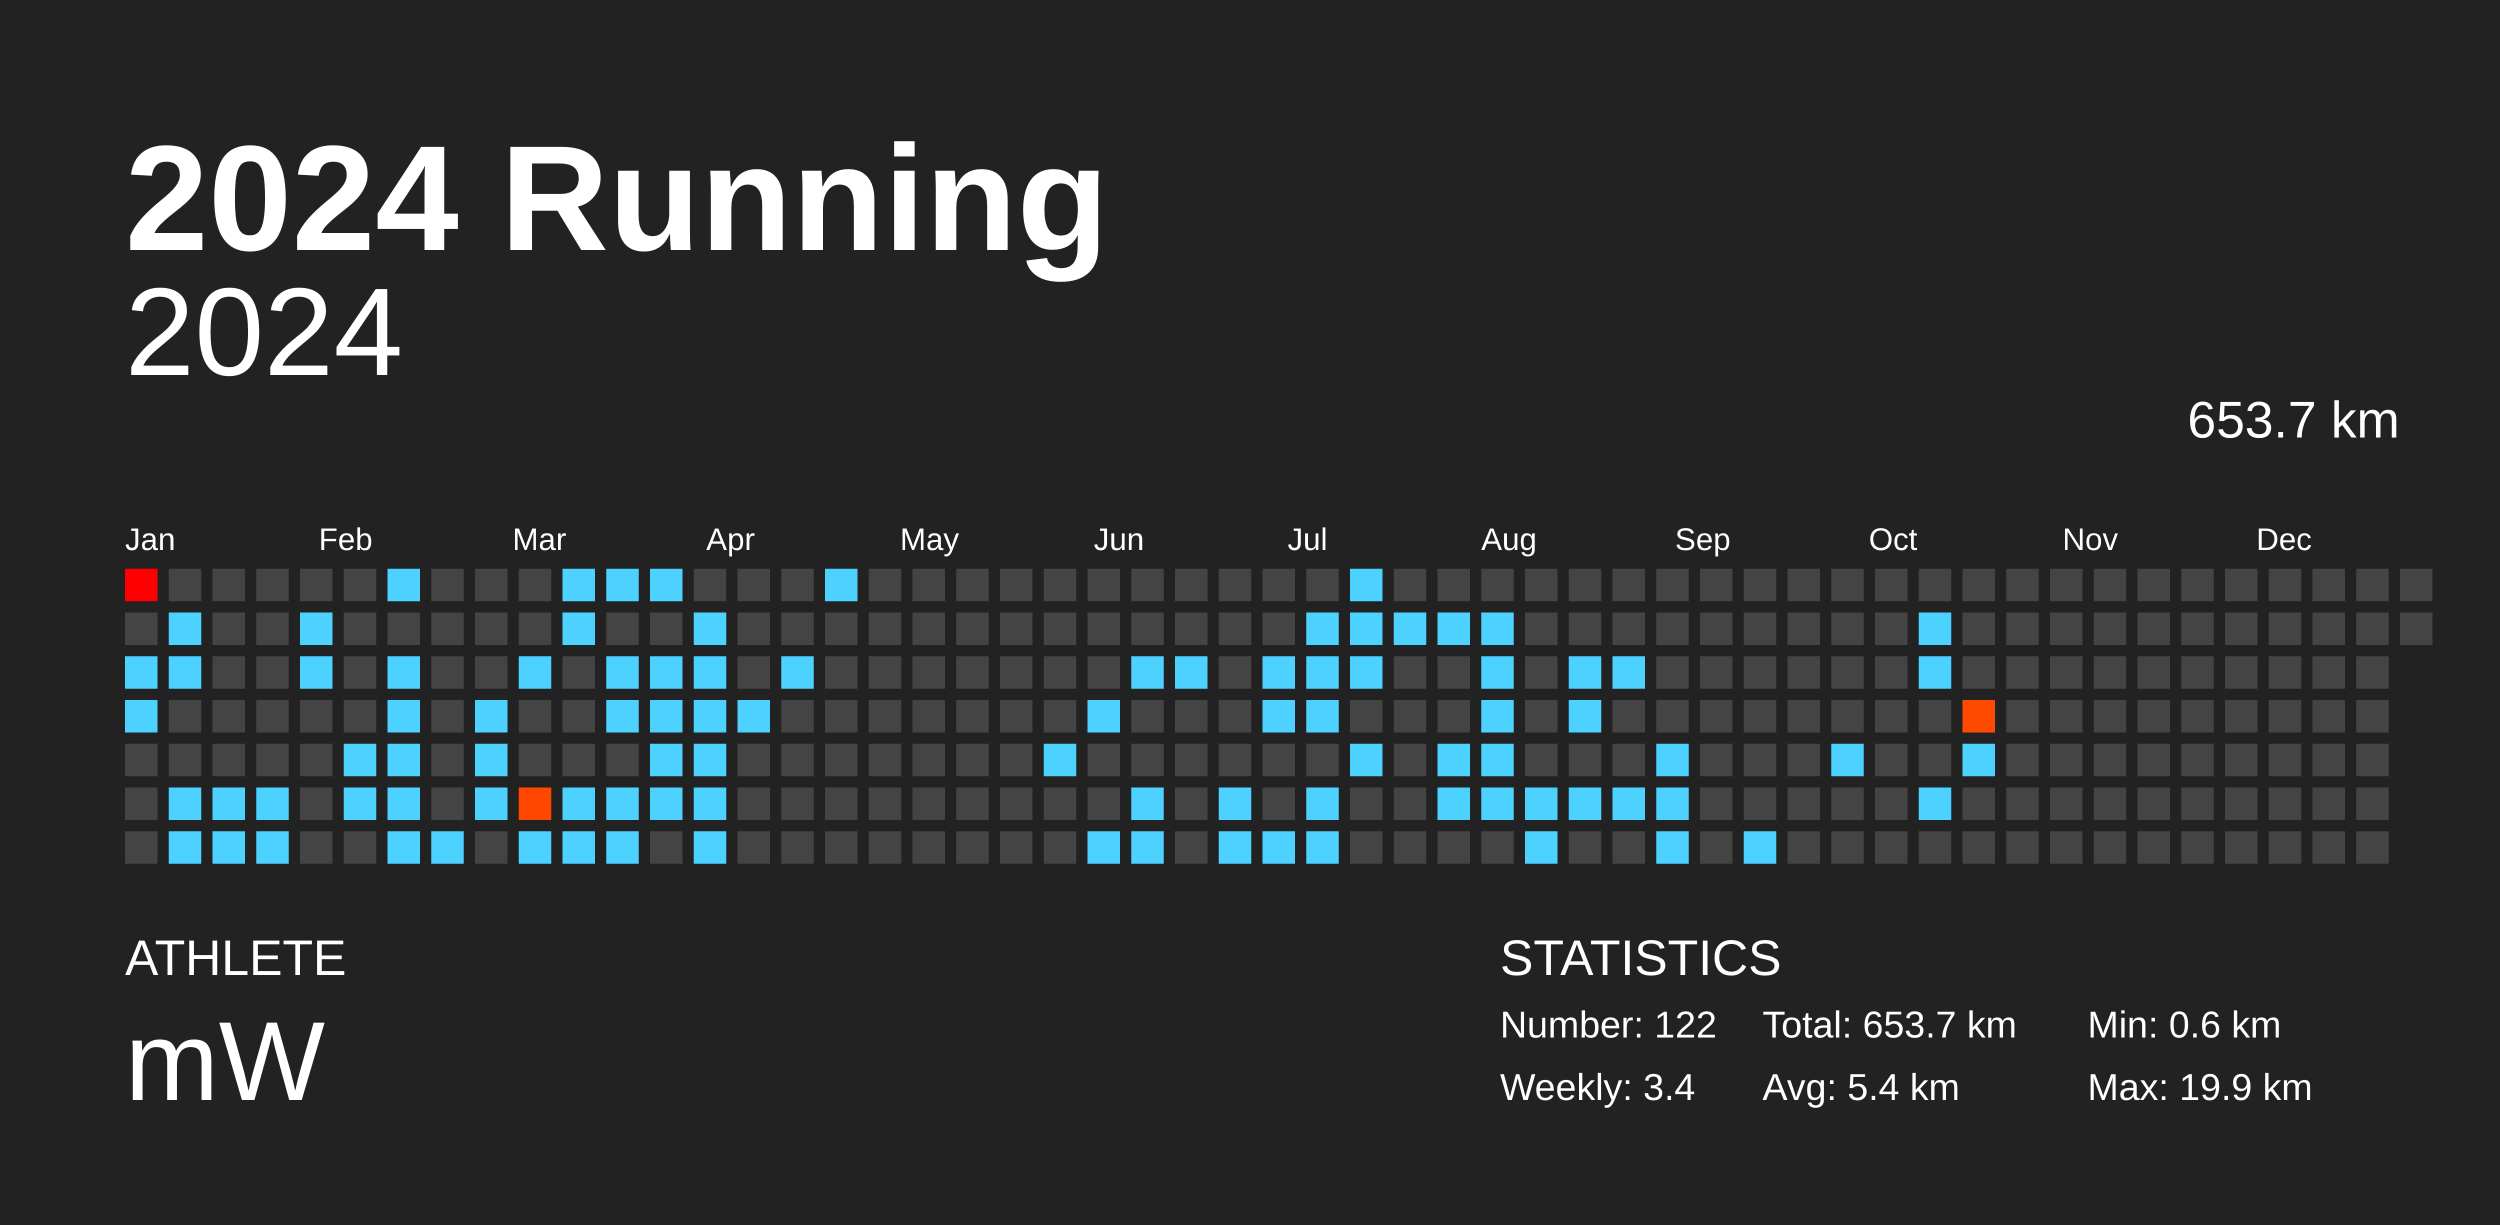
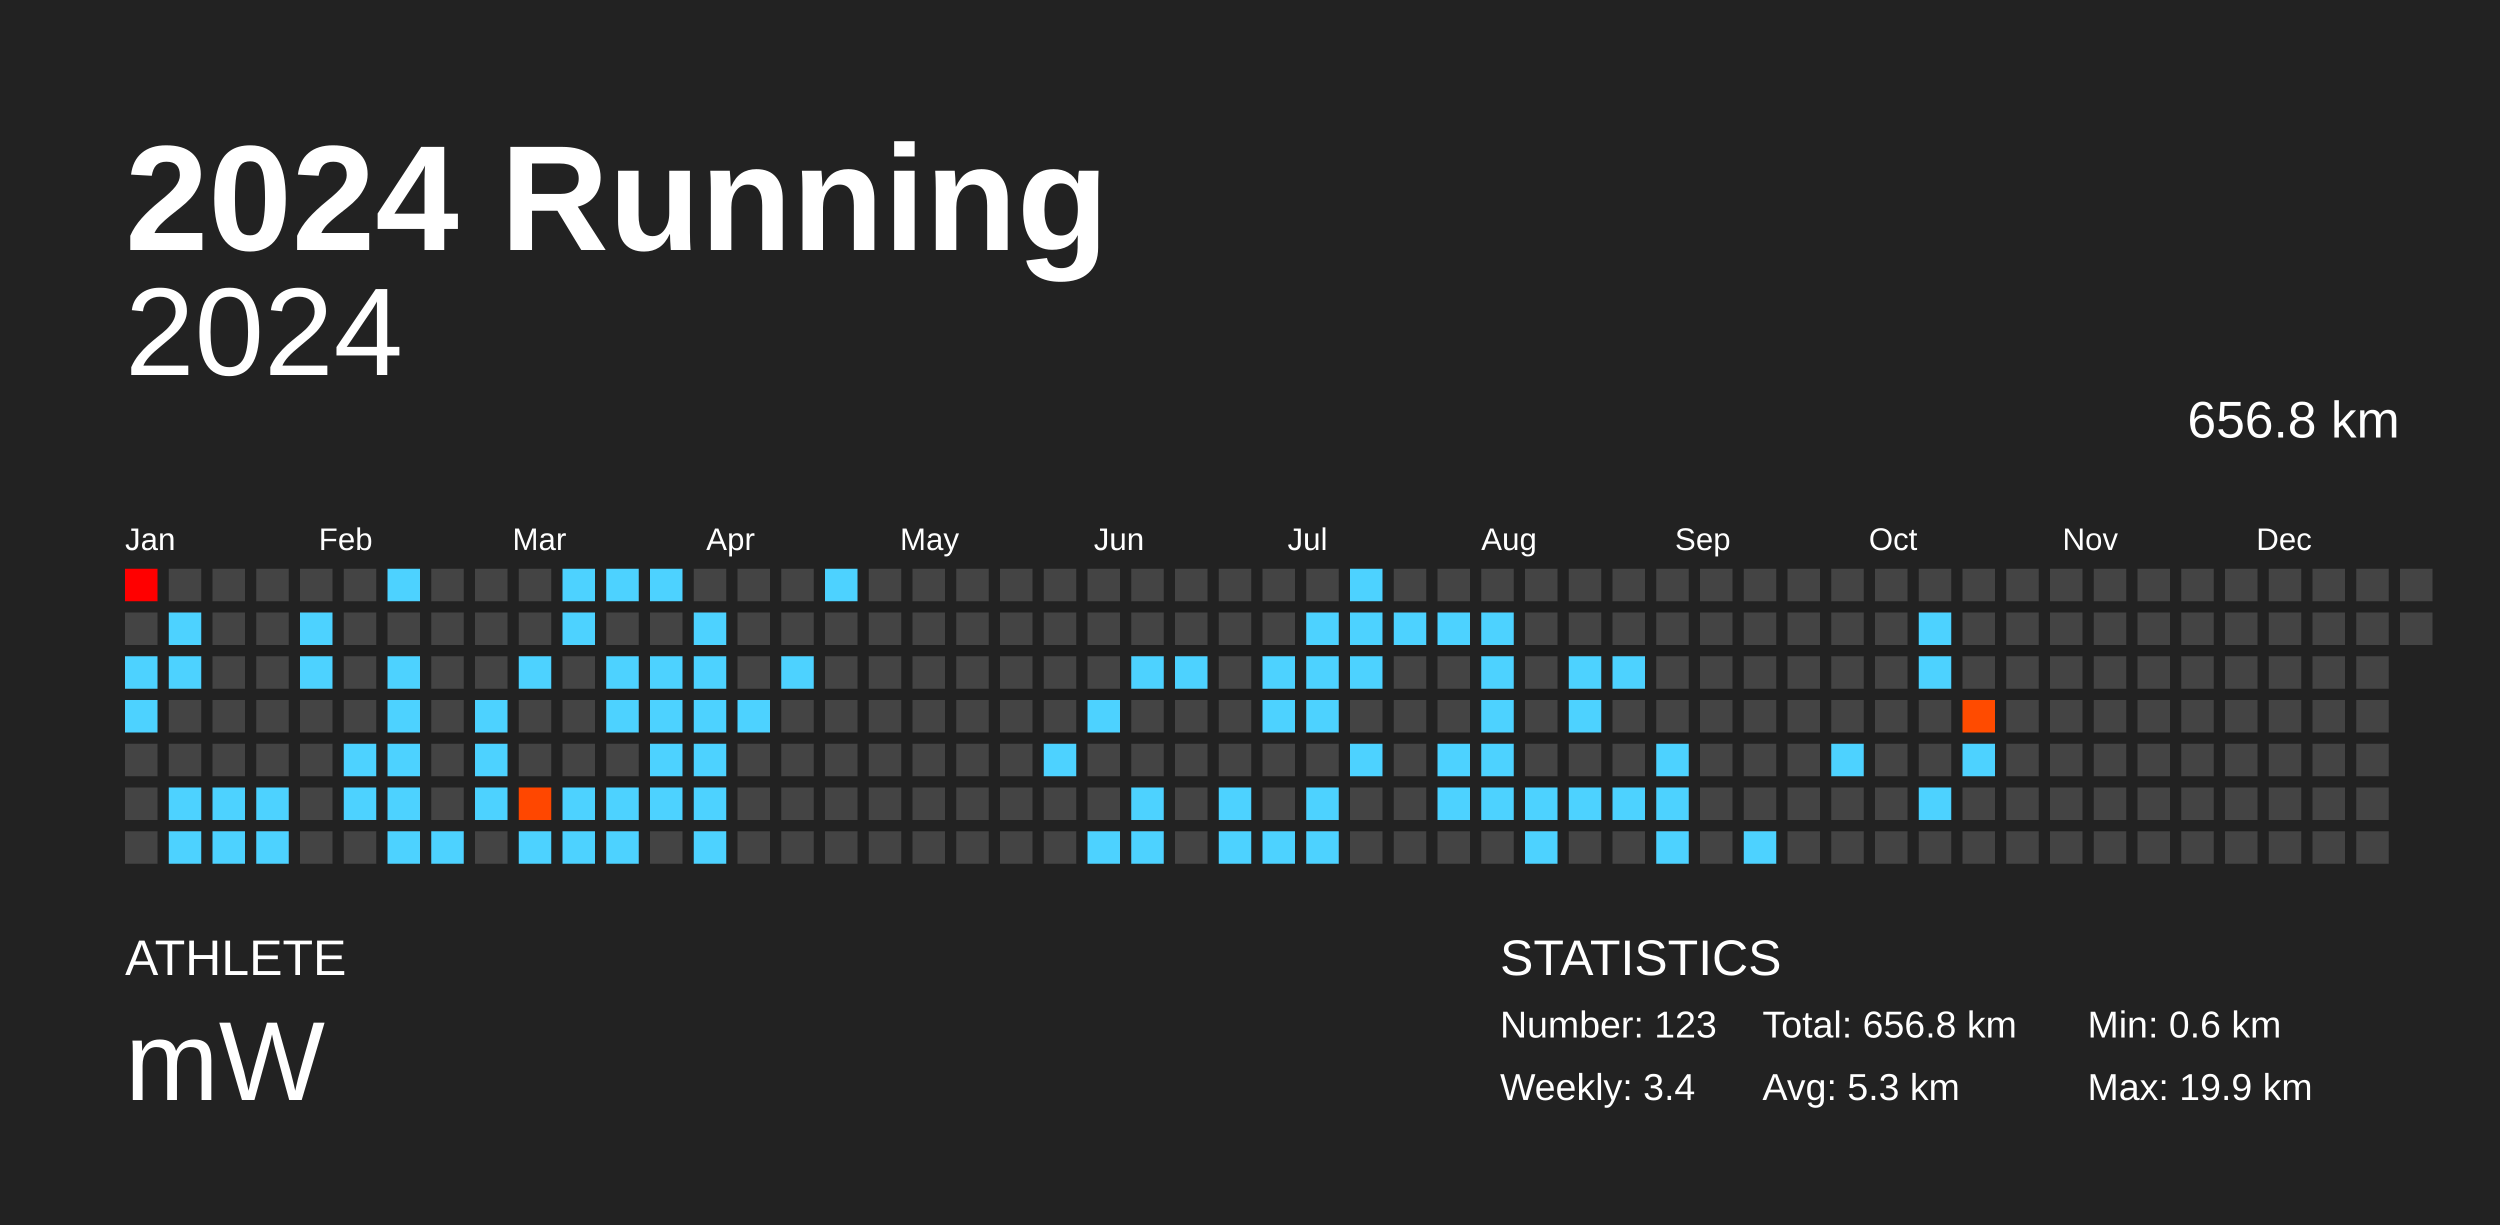
<svg xmlns="http://www.w3.org/2000/svg" baseProfile="full" height="98mm" version="1.1" viewBox="0,0,200,98" width="200mm">
  <defs />
  <rect fill="#222222" height="98" width="200" x="0" y="0" />
  <text fill="#FFFFFF" style="font-size:12px; font-family:Arial; font-weight:bold;" x="10" y="20">2024 Running</text>
  <text fill="#FFFFFF" style="font-size:4px; font-family:Arial" x="10" y="78">ATHLETE</text>
  <text fill="#FFFFFF" style="font-size:9px; font-family:Arial" x="10" y="88">mW</text>
  <text fill="#FFFFFF" style="font-size:4px; font-family:Arial" x="120" y="78">STATISTICS</text>
-   <text fill="#FFFFFF" style="font-size:3px; font-family:Arial" x="120" y="83">Number: 122</text>
+   <text fill="#FFFFFF" style="font-size:3px; font-family:Arial" x="120" y="83">Number: 123</text>
  <text fill="#FFFFFF" style="font-size:3px; font-family:Arial" x="120" y="88">Weekly: 3.4</text>
-   <text fill="#FFFFFF" style="font-size:3px; font-family:Arial" x="141" y="83">Total: 653.7 km</text>
-   <text fill="#FFFFFF" style="font-size:3px; font-family:Arial" x="141" y="88">Avg: 5.4 km</text>
+   <text fill="#FFFFFF" style="font-size:3px; font-family:Arial" x="141" y="83">Total: 656.8 km</text>
+   <text fill="#FFFFFF" style="font-size:3px; font-family:Arial" x="141" y="88">Avg: 5.3 km</text>
  <text fill="#FFFFFF" style="font-size:3px; font-family:Arial" x="167" y="83">Min: 0.6 km</text>
  <text fill="#FFFFFF" style="font-size:3px; font-family:Arial" x="167" y="88">Max: 19.9 km</text>
  <text alignment-baseline="hanging" fill="#FFFFFF" style="font-size:10.0px; font-family:Arial;" x="10" y="30">2024</text>
-   <text alignment-baseline="hanging" fill="#FFFFFF" style="font-size:4.125px; font-family:Arial;" x="175" y="35">653.7 km</text>
+   <text alignment-baseline="hanging" fill="#FFFFFF" style="font-size:4.125px; font-family:Arial;" x="175" y="35">656.8 km</text>
  <text fill="#FFFFFF" style="font-size:2.5px; font-family:Arial" x="10.0" y="44">Jan</text>
  <text fill="#FFFFFF" style="font-size:2.5px; font-family:Arial" x="25.5" y="44">Feb</text>
  <text fill="#FFFFFF" style="font-size:2.5px; font-family:Arial" x="41.0" y="44">Mar</text>
  <text fill="#FFFFFF" style="font-size:2.5px; font-family:Arial" x="56.5" y="44">Apr</text>
  <text fill="#FFFFFF" style="font-size:2.5px; font-family:Arial" x="72.0" y="44">May</text>
  <text fill="#FFFFFF" style="font-size:2.5px; font-family:Arial" x="87.5" y="44">Jun</text>
  <text fill="#FFFFFF" style="font-size:2.5px; font-family:Arial" x="103.0" y="44">Jul</text>
  <text fill="#FFFFFF" style="font-size:2.5px; font-family:Arial" x="118.5" y="44">Aug</text>
  <text fill="#FFFFFF" style="font-size:2.5px; font-family:Arial" x="134.0" y="44">Sep</text>
  <text fill="#FFFFFF" style="font-size:2.5px; font-family:Arial" x="149.5" y="44">Oct</text>
  <text fill="#FFFFFF" style="font-size:2.5px; font-family:Arial" x="165.0" y="44">Nov</text>
  <text fill="#FFFFFF" style="font-size:2.5px; font-family:Arial" x="180.5" y="44">Dec</text>
  <rect fill="red" height="2.6" width="2.6" x="10.0" y="45.5" />
  <rect fill="#444444" height="2.6" width="2.6" x="10.0" y="49.0" />
  <rect fill="#4dd2ff" height="2.6" width="2.6" x="10.0" y="52.5" />
  <rect fill="#4dd2ff" height="2.6" width="2.6" x="10.0" y="56.0" />
  <rect fill="#444444" height="2.6" width="2.6" x="10.0" y="59.5" />
  <rect fill="#444444" height="2.6" width="2.6" x="10.0" y="63.0" />
  <rect fill="#444444" height="2.6" width="2.6" x="10.0" y="66.5" />
  <rect fill="#444444" height="2.6" width="2.6" x="13.5" y="45.5" />
  <rect fill="#4dd2ff" height="2.6" width="2.6" x="13.5" y="49.0" />
  <rect fill="#4dd2ff" height="2.6" width="2.6" x="13.5" y="52.5" />
  <rect fill="#444444" height="2.6" width="2.6" x="13.5" y="56.0" />
  <rect fill="#444444" height="2.6" width="2.6" x="13.5" y="59.5" />
  <rect fill="#4dd2ff" height="2.6" width="2.6" x="13.5" y="63.0" />
  <rect fill="#4dd2ff" height="2.6" width="2.6" x="13.5" y="66.5" />
  <rect fill="#444444" height="2.6" width="2.6" x="17.0" y="45.5" />
  <rect fill="#444444" height="2.6" width="2.6" x="17.0" y="49.0" />
  <rect fill="#444444" height="2.6" width="2.6" x="17.0" y="52.5" />
  <rect fill="#444444" height="2.6" width="2.6" x="17.0" y="56.0" />
  <rect fill="#444444" height="2.6" width="2.6" x="17.0" y="59.5" />
  <rect fill="#4dd2ff" height="2.6" width="2.6" x="17.0" y="63.0" />
  <rect fill="#4dd2ff" height="2.6" width="2.6" x="17.0" y="66.5" />
  <rect fill="#444444" height="2.6" width="2.6" x="20.5" y="45.5" />
  <rect fill="#444444" height="2.6" width="2.6" x="20.5" y="49.0" />
  <rect fill="#444444" height="2.6" width="2.6" x="20.5" y="52.5" />
  <rect fill="#444444" height="2.6" width="2.6" x="20.5" y="56.0" />
  <rect fill="#444444" height="2.6" width="2.6" x="20.5" y="59.5" />
  <rect fill="#4dd2ff" height="2.6" width="2.6" x="20.5" y="63.0" />
  <rect fill="#4dd2ff" height="2.6" width="2.6" x="20.5" y="66.5" />
  <rect fill="#444444" height="2.6" width="2.6" x="24.0" y="45.5" />
  <rect fill="#4dd2ff" height="2.6" width="2.6" x="24.0" y="49.0" />
  <rect fill="#4dd2ff" height="2.6" width="2.6" x="24.0" y="52.5" />
  <rect fill="#444444" height="2.6" width="2.6" x="24.0" y="56.0" />
  <rect fill="#444444" height="2.6" width="2.6" x="24.0" y="59.5" />
  <rect fill="#444444" height="2.6" width="2.6" x="24.0" y="63.0" />
  <rect fill="#444444" height="2.6" width="2.6" x="24.0" y="66.5" />
  <rect fill="#444444" height="2.6" width="2.6" x="27.5" y="45.5" />
  <rect fill="#444444" height="2.6" width="2.6" x="27.5" y="49.0" />
  <rect fill="#444444" height="2.6" width="2.6" x="27.5" y="52.5" />
  <rect fill="#444444" height="2.6" width="2.6" x="27.5" y="56.0" />
  <rect fill="#4dd2ff" height="2.6" width="2.6" x="27.5" y="59.5" />
  <rect fill="#4dd2ff" height="2.6" width="2.6" x="27.5" y="63.0" />
  <rect fill="#444444" height="2.6" width="2.6" x="27.5" y="66.5" />
  <rect fill="#4dd2ff" height="2.6" width="2.6" x="31.0" y="45.5" />
  <rect fill="#444444" height="2.6" width="2.6" x="31.0" y="49.0" />
  <rect fill="#4dd2ff" height="2.6" width="2.6" x="31.0" y="52.5" />
  <rect fill="#4dd2ff" height="2.6" width="2.6" x="31.0" y="56.0" />
  <rect fill="#4dd2ff" height="2.6" width="2.6" x="31.0" y="59.5" />
  <rect fill="#4dd2ff" height="2.6" width="2.6" x="31.0" y="63.0" />
  <rect fill="#4dd2ff" height="2.6" width="2.6" x="31.0" y="66.5" />
  <rect fill="#444444" height="2.6" width="2.6" x="34.5" y="45.5" />
  <rect fill="#444444" height="2.6" width="2.6" x="34.5" y="49.0" />
  <rect fill="#444444" height="2.6" width="2.6" x="34.5" y="52.5" />
  <rect fill="#444444" height="2.6" width="2.6" x="34.5" y="56.0" />
  <rect fill="#444444" height="2.6" width="2.6" x="34.5" y="59.5" />
  <rect fill="#444444" height="2.6" width="2.6" x="34.5" y="63.0" />
  <rect fill="#4dd2ff" height="2.6" width="2.6" x="34.5" y="66.5" />
  <rect fill="#444444" height="2.6" width="2.6" x="38.0" y="45.5" />
  <rect fill="#444444" height="2.6" width="2.6" x="38.0" y="49.0" />
  <rect fill="#444444" height="2.6" width="2.6" x="38.0" y="52.5" />
  <rect fill="#4dd2ff" height="2.6" width="2.6" x="38.0" y="56.0" />
  <rect fill="#4dd2ff" height="2.6" width="2.6" x="38.0" y="59.5" />
  <rect fill="#4dd2ff" height="2.6" width="2.6" x="38.0" y="63.0" />
  <rect fill="#444444" height="2.6" width="2.6" x="38.0" y="66.5" />
  <rect fill="#444444" height="2.6" width="2.6" x="41.5" y="45.5" />
  <rect fill="#444444" height="2.6" width="2.6" x="41.5" y="49.0" />
  <rect fill="#4dd2ff" height="2.6" width="2.6" x="41.5" y="52.5" />
  <rect fill="#444444" height="2.6" width="2.6" x="41.5" y="56.0" />
  <rect fill="#444444" height="2.6" width="2.6" x="41.5" y="59.5" />
  <rect fill="#ff4700" height="2.6" width="2.6" x="41.5" y="63.0" />
  <rect fill="#4dd2ff" height="2.6" width="2.6" x="41.5" y="66.5" />
  <rect fill="#4dd2ff" height="2.6" width="2.6" x="45.0" y="45.5" />
  <rect fill="#4dd2ff" height="2.6" width="2.6" x="45.0" y="49.0" />
  <rect fill="#444444" height="2.6" width="2.6" x="45.0" y="52.5" />
  <rect fill="#444444" height="2.6" width="2.6" x="45.0" y="56.0" />
  <rect fill="#444444" height="2.6" width="2.6" x="45.0" y="59.5" />
  <rect fill="#4dd2ff" height="2.6" width="2.6" x="45.0" y="63.0" />
  <rect fill="#4dd2ff" height="2.6" width="2.6" x="45.0" y="66.5" />
  <rect fill="#4dd2ff" height="2.6" width="2.6" x="48.5" y="45.5" />
  <rect fill="#444444" height="2.6" width="2.6" x="48.5" y="49.0" />
  <rect fill="#4dd2ff" height="2.6" width="2.6" x="48.5" y="52.5" />
  <rect fill="#4dd2ff" height="2.6" width="2.6" x="48.5" y="56.0" />
  <rect fill="#444444" height="2.6" width="2.6" x="48.5" y="59.5" />
  <rect fill="#4dd2ff" height="2.6" width="2.6" x="48.5" y="63.0" />
  <rect fill="#4dd2ff" height="2.6" width="2.6" x="48.5" y="66.5" />
  <rect fill="#4dd2ff" height="2.6" width="2.6" x="52.0" y="45.5" />
  <rect fill="#444444" height="2.6" width="2.6" x="52.0" y="49.0" />
  <rect fill="#4dd2ff" height="2.6" width="2.6" x="52.0" y="52.5" />
  <rect fill="#4dd2ff" height="2.6" width="2.6" x="52.0" y="56.0" />
  <rect fill="#4dd2ff" height="2.6" width="2.6" x="52.0" y="59.5" />
  <rect fill="#4dd2ff" height="2.6" width="2.6" x="52.0" y="63.0" />
  <rect fill="#444444" height="2.6" width="2.6" x="52.0" y="66.5" />
  <rect fill="#444444" height="2.6" width="2.6" x="55.5" y="45.5" />
  <rect fill="#4dd2ff" height="2.6" width="2.6" x="55.5" y="49.0" />
  <rect fill="#4dd2ff" height="2.6" width="2.6" x="55.5" y="52.5" />
  <rect fill="#4dd2ff" height="2.6" width="2.6" x="55.5" y="56.0" />
  <rect fill="#4dd2ff" height="2.6" width="2.6" x="55.5" y="59.5" />
  <rect fill="#4dd2ff" height="2.6" width="2.6" x="55.5" y="63.0" />
  <rect fill="#4dd2ff" height="2.6" width="2.6" x="55.5" y="66.5" />
  <rect fill="#444444" height="2.6" width="2.6" x="59.0" y="45.5" />
  <rect fill="#444444" height="2.6" width="2.6" x="59.0" y="49.0" />
  <rect fill="#444444" height="2.6" width="2.6" x="59.0" y="52.5" />
  <rect fill="#4dd2ff" height="2.6" width="2.6" x="59.0" y="56.0" />
  <rect fill="#444444" height="2.6" width="2.6" x="59.0" y="59.5" />
  <rect fill="#444444" height="2.6" width="2.6" x="59.0" y="63.0" />
  <rect fill="#444444" height="2.6" width="2.6" x="59.0" y="66.5" />
  <rect fill="#444444" height="2.6" width="2.6" x="62.5" y="45.5" />
  <rect fill="#444444" height="2.6" width="2.6" x="62.5" y="49.0" />
  <rect fill="#4dd2ff" height="2.6" width="2.6" x="62.5" y="52.5" />
  <rect fill="#444444" height="2.6" width="2.6" x="62.5" y="56.0" />
  <rect fill="#444444" height="2.6" width="2.6" x="62.5" y="59.5" />
  <rect fill="#444444" height="2.6" width="2.6" x="62.5" y="63.0" />
  <rect fill="#444444" height="2.6" width="2.6" x="62.5" y="66.5" />
  <rect fill="#4dd2ff" height="2.6" width="2.6" x="66.0" y="45.5" />
  <rect fill="#444444" height="2.6" width="2.6" x="66.0" y="49.0" />
  <rect fill="#444444" height="2.6" width="2.6" x="66.0" y="52.5" />
  <rect fill="#444444" height="2.6" width="2.6" x="66.0" y="56.0" />
  <rect fill="#444444" height="2.6" width="2.6" x="66.0" y="59.5" />
  <rect fill="#444444" height="2.6" width="2.6" x="66.0" y="63.0" />
  <rect fill="#444444" height="2.6" width="2.6" x="66.0" y="66.5" />
  <rect fill="#444444" height="2.6" width="2.6" x="69.5" y="45.5" />
  <rect fill="#444444" height="2.6" width="2.6" x="69.5" y="49.0" />
  <rect fill="#444444" height="2.6" width="2.6" x="69.5" y="52.5" />
  <rect fill="#444444" height="2.6" width="2.6" x="69.5" y="56.0" />
  <rect fill="#444444" height="2.6" width="2.6" x="69.5" y="59.5" />
  <rect fill="#444444" height="2.6" width="2.6" x="69.5" y="63.0" />
  <rect fill="#444444" height="2.6" width="2.6" x="69.5" y="66.5" />
  <rect fill="#444444" height="2.6" width="2.6" x="73.0" y="45.5" />
  <rect fill="#444444" height="2.6" width="2.6" x="73.0" y="49.0" />
  <rect fill="#444444" height="2.6" width="2.6" x="73.0" y="52.5" />
  <rect fill="#444444" height="2.6" width="2.6" x="73.0" y="56.0" />
  <rect fill="#444444" height="2.6" width="2.6" x="73.0" y="59.5" />
  <rect fill="#444444" height="2.6" width="2.6" x="73.0" y="63.0" />
  <rect fill="#444444" height="2.6" width="2.6" x="73.0" y="66.5" />
  <rect fill="#444444" height="2.6" width="2.6" x="76.5" y="45.5" />
  <rect fill="#444444" height="2.6" width="2.6" x="76.5" y="49.0" />
  <rect fill="#444444" height="2.6" width="2.6" x="76.5" y="52.5" />
  <rect fill="#444444" height="2.6" width="2.6" x="76.5" y="56.0" />
  <rect fill="#444444" height="2.6" width="2.6" x="76.5" y="59.5" />
  <rect fill="#444444" height="2.6" width="2.6" x="76.5" y="63.0" />
  <rect fill="#444444" height="2.6" width="2.6" x="76.5" y="66.5" />
  <rect fill="#444444" height="2.6" width="2.6" x="80.0" y="45.5" />
  <rect fill="#444444" height="2.6" width="2.6" x="80.0" y="49.0" />
  <rect fill="#444444" height="2.6" width="2.6" x="80.0" y="52.5" />
  <rect fill="#444444" height="2.6" width="2.6" x="80.0" y="56.0" />
  <rect fill="#444444" height="2.6" width="2.6" x="80.0" y="59.5" />
  <rect fill="#444444" height="2.6" width="2.6" x="80.0" y="63.0" />
  <rect fill="#444444" height="2.6" width="2.6" x="80.0" y="66.5" />
  <rect fill="#444444" height="2.6" width="2.6" x="83.5" y="45.5" />
  <rect fill="#444444" height="2.6" width="2.6" x="83.5" y="49.0" />
  <rect fill="#444444" height="2.6" width="2.6" x="83.5" y="52.5" />
  <rect fill="#444444" height="2.6" width="2.6" x="83.5" y="56.0" />
  <rect fill="#4dd2ff" height="2.6" width="2.6" x="83.5" y="59.5" />
  <rect fill="#444444" height="2.6" width="2.6" x="83.5" y="63.0" />
  <rect fill="#444444" height="2.6" width="2.6" x="83.5" y="66.5" />
  <rect fill="#444444" height="2.6" width="2.6" x="87.0" y="45.5" />
  <rect fill="#444444" height="2.6" width="2.6" x="87.0" y="49.0" />
  <rect fill="#444444" height="2.6" width="2.6" x="87.0" y="52.5" />
  <rect fill="#4dd2ff" height="2.6" width="2.6" x="87.0" y="56.0" />
  <rect fill="#444444" height="2.6" width="2.6" x="87.0" y="59.5" />
  <rect fill="#444444" height="2.6" width="2.6" x="87.0" y="63.0" />
  <rect fill="#4dd2ff" height="2.6" width="2.6" x="87.0" y="66.5" />
  <rect fill="#444444" height="2.6" width="2.6" x="90.5" y="45.5" />
  <rect fill="#444444" height="2.6" width="2.6" x="90.5" y="49.0" />
  <rect fill="#4dd2ff" height="2.6" width="2.6" x="90.5" y="52.5" />
  <rect fill="#444444" height="2.6" width="2.6" x="90.5" y="56.0" />
  <rect fill="#444444" height="2.6" width="2.6" x="90.5" y="59.5" />
  <rect fill="#4dd2ff" height="2.6" width="2.6" x="90.5" y="63.0" />
  <rect fill="#4dd2ff" height="2.6" width="2.6" x="90.5" y="66.5" />
  <rect fill="#444444" height="2.6" width="2.6" x="94.0" y="45.5" />
  <rect fill="#444444" height="2.6" width="2.6" x="94.0" y="49.0" />
  <rect fill="#4dd2ff" height="2.6" width="2.6" x="94.0" y="52.5" />
  <rect fill="#444444" height="2.6" width="2.6" x="94.0" y="56.0" />
  <rect fill="#444444" height="2.6" width="2.6" x="94.0" y="59.5" />
  <rect fill="#444444" height="2.6" width="2.6" x="94.0" y="63.0" />
  <rect fill="#444444" height="2.6" width="2.6" x="94.0" y="66.5" />
  <rect fill="#444444" height="2.6" width="2.6" x="97.5" y="45.5" />
  <rect fill="#444444" height="2.6" width="2.6" x="97.5" y="49.0" />
  <rect fill="#444444" height="2.6" width="2.6" x="97.5" y="52.5" />
  <rect fill="#444444" height="2.6" width="2.6" x="97.5" y="56.0" />
  <rect fill="#444444" height="2.6" width="2.6" x="97.5" y="59.5" />
  <rect fill="#4dd2ff" height="2.6" width="2.6" x="97.5" y="63.0" />
  <rect fill="#4dd2ff" height="2.6" width="2.6" x="97.5" y="66.5" />
  <rect fill="#444444" height="2.6" width="2.6" x="101.0" y="45.5" />
  <rect fill="#444444" height="2.6" width="2.6" x="101.0" y="49.0" />
  <rect fill="#4dd2ff" height="2.6" width="2.6" x="101.0" y="52.5" />
  <rect fill="#4dd2ff" height="2.6" width="2.6" x="101.0" y="56.0" />
  <rect fill="#444444" height="2.6" width="2.6" x="101.0" y="59.5" />
  <rect fill="#444444" height="2.6" width="2.6" x="101.0" y="63.0" />
  <rect fill="#4dd2ff" height="2.6" width="2.6" x="101.0" y="66.5" />
  <rect fill="#444444" height="2.6" width="2.6" x="104.5" y="45.5" />
  <rect fill="#4dd2ff" height="2.6" width="2.6" x="104.5" y="49.0" />
  <rect fill="#4dd2ff" height="2.6" width="2.6" x="104.5" y="52.5" />
  <rect fill="#4dd2ff" height="2.6" width="2.6" x="104.5" y="56.0" />
  <rect fill="#444444" height="2.6" width="2.6" x="104.5" y="59.5" />
  <rect fill="#4dd2ff" height="2.6" width="2.6" x="104.5" y="63.0" />
  <rect fill="#4dd2ff" height="2.6" width="2.6" x="104.5" y="66.5" />
  <rect fill="#4dd2ff" height="2.6" width="2.6" x="108.0" y="45.5" />
  <rect fill="#4dd2ff" height="2.6" width="2.6" x="108.0" y="49.0" />
  <rect fill="#4dd2ff" height="2.6" width="2.6" x="108.0" y="52.5" />
  <rect fill="#444444" height="2.6" width="2.6" x="108.0" y="56.0" />
  <rect fill="#4dd2ff" height="2.6" width="2.6" x="108.0" y="59.5" />
  <rect fill="#444444" height="2.6" width="2.6" x="108.0" y="63.0" />
  <rect fill="#444444" height="2.6" width="2.6" x="108.0" y="66.5" />
  <rect fill="#444444" height="2.6" width="2.6" x="111.5" y="45.5" />
  <rect fill="#4dd2ff" height="2.6" width="2.6" x="111.5" y="49.0" />
  <rect fill="#444444" height="2.6" width="2.6" x="111.5" y="52.5" />
  <rect fill="#444444" height="2.6" width="2.6" x="111.5" y="56.0" />
  <rect fill="#444444" height="2.6" width="2.6" x="111.5" y="59.5" />
  <rect fill="#444444" height="2.6" width="2.6" x="111.5" y="63.0" />
  <rect fill="#444444" height="2.6" width="2.6" x="111.5" y="66.5" />
  <rect fill="#444444" height="2.6" width="2.6" x="115.0" y="45.5" />
  <rect fill="#4dd2ff" height="2.6" width="2.6" x="115.0" y="49.0" />
  <rect fill="#444444" height="2.6" width="2.6" x="115.0" y="52.5" />
  <rect fill="#444444" height="2.6" width="2.6" x="115.0" y="56.0" />
  <rect fill="#4dd2ff" height="2.6" width="2.6" x="115.0" y="59.5" />
  <rect fill="#4dd2ff" height="2.6" width="2.6" x="115.0" y="63.0" />
  <rect fill="#444444" height="2.6" width="2.6" x="115.0" y="66.5" />
  <rect fill="#444444" height="2.6" width="2.6" x="118.5" y="45.5" />
  <rect fill="#4dd2ff" height="2.6" width="2.6" x="118.5" y="49.0" />
  <rect fill="#4dd2ff" height="2.6" width="2.6" x="118.5" y="52.5" />
  <rect fill="#4dd2ff" height="2.6" width="2.6" x="118.5" y="56.0" />
  <rect fill="#4dd2ff" height="2.6" width="2.6" x="118.5" y="59.5" />
  <rect fill="#4dd2ff" height="2.6" width="2.6" x="118.5" y="63.0" />
  <rect fill="#444444" height="2.6" width="2.6" x="118.5" y="66.5" />
  <rect fill="#444444" height="2.6" width="2.6" x="122.0" y="45.5" />
  <rect fill="#444444" height="2.6" width="2.6" x="122.0" y="49.0" />
  <rect fill="#444444" height="2.6" width="2.6" x="122.0" y="52.5" />
  <rect fill="#444444" height="2.6" width="2.6" x="122.0" y="56.0" />
  <rect fill="#444444" height="2.6" width="2.6" x="122.0" y="59.5" />
  <rect fill="#4dd2ff" height="2.6" width="2.6" x="122.0" y="63.0" />
  <rect fill="#4dd2ff" height="2.6" width="2.6" x="122.0" y="66.5" />
  <rect fill="#444444" height="2.6" width="2.6" x="125.5" y="45.5" />
  <rect fill="#444444" height="2.6" width="2.6" x="125.5" y="49.0" />
  <rect fill="#4dd2ff" height="2.6" width="2.6" x="125.5" y="52.5" />
  <rect fill="#4dd2ff" height="2.6" width="2.6" x="125.5" y="56.0" />
  <rect fill="#444444" height="2.6" width="2.6" x="125.5" y="59.5" />
  <rect fill="#4dd2ff" height="2.6" width="2.6" x="125.5" y="63.0" />
  <rect fill="#444444" height="2.6" width="2.6" x="125.5" y="66.5" />
  <rect fill="#444444" height="2.6" width="2.6" x="129.0" y="45.5" />
  <rect fill="#444444" height="2.6" width="2.6" x="129.0" y="49.0" />
  <rect fill="#4dd2ff" height="2.6" width="2.6" x="129.0" y="52.5" />
  <rect fill="#444444" height="2.6" width="2.6" x="129.0" y="56.0" />
  <rect fill="#444444" height="2.6" width="2.6" x="129.0" y="59.5" />
  <rect fill="#4dd2ff" height="2.6" width="2.6" x="129.0" y="63.0" />
  <rect fill="#444444" height="2.6" width="2.6" x="129.0" y="66.5" />
  <rect fill="#444444" height="2.6" width="2.6" x="132.5" y="45.5" />
  <rect fill="#444444" height="2.6" width="2.6" x="132.5" y="49.0" />
  <rect fill="#444444" height="2.6" width="2.6" x="132.5" y="52.5" />
  <rect fill="#444444" height="2.6" width="2.6" x="132.5" y="56.0" />
  <rect fill="#4dd2ff" height="2.6" width="2.6" x="132.5" y="59.5" />
  <rect fill="#4dd2ff" height="2.6" width="2.6" x="132.5" y="63.0" />
  <rect fill="#4dd2ff" height="2.6" width="2.6" x="132.5" y="66.5" />
  <rect fill="#444444" height="2.6" width="2.6" x="136.0" y="45.5" />
  <rect fill="#444444" height="2.6" width="2.6" x="136.0" y="49.0" />
  <rect fill="#444444" height="2.6" width="2.6" x="136.0" y="52.5" />
  <rect fill="#444444" height="2.6" width="2.6" x="136.0" y="56.0" />
  <rect fill="#444444" height="2.6" width="2.6" x="136.0" y="59.5" />
  <rect fill="#444444" height="2.6" width="2.6" x="136.0" y="63.0" />
  <rect fill="#444444" height="2.6" width="2.6" x="136.0" y="66.5" />
  <rect fill="#444444" height="2.6" width="2.6" x="139.5" y="45.5" />
  <rect fill="#444444" height="2.6" width="2.6" x="139.5" y="49.0" />
  <rect fill="#444444" height="2.6" width="2.6" x="139.5" y="52.5" />
  <rect fill="#444444" height="2.6" width="2.6" x="139.5" y="56.0" />
  <rect fill="#444444" height="2.6" width="2.6" x="139.5" y="59.5" />
  <rect fill="#444444" height="2.6" width="2.6" x="139.5" y="63.0" />
  <rect fill="#4dd2ff" height="2.6" width="2.6" x="139.5" y="66.5" />
  <rect fill="#444444" height="2.6" width="2.6" x="143.0" y="45.5" />
  <rect fill="#444444" height="2.6" width="2.6" x="143.0" y="49.0" />
  <rect fill="#444444" height="2.6" width="2.6" x="143.0" y="52.5" />
  <rect fill="#444444" height="2.6" width="2.6" x="143.0" y="56.0" />
  <rect fill="#444444" height="2.6" width="2.6" x="143.0" y="59.5" />
  <rect fill="#444444" height="2.6" width="2.6" x="143.0" y="63.0" />
  <rect fill="#444444" height="2.6" width="2.6" x="143.0" y="66.5" />
  <rect fill="#444444" height="2.6" width="2.6" x="146.5" y="45.5" />
  <rect fill="#444444" height="2.6" width="2.6" x="146.5" y="49.0" />
  <rect fill="#444444" height="2.6" width="2.6" x="146.5" y="52.5" />
  <rect fill="#444444" height="2.6" width="2.6" x="146.5" y="56.0" />
  <rect fill="#4dd2ff" height="2.6" width="2.6" x="146.5" y="59.5" />
  <rect fill="#444444" height="2.6" width="2.6" x="146.5" y="63.0" />
  <rect fill="#444444" height="2.6" width="2.6" x="146.5" y="66.5" />
  <rect fill="#444444" height="2.6" width="2.6" x="150.0" y="45.5" />
  <rect fill="#444444" height="2.6" width="2.6" x="150.0" y="49.0" />
  <rect fill="#444444" height="2.6" width="2.6" x="150.0" y="52.5" />
  <rect fill="#444444" height="2.6" width="2.6" x="150.0" y="56.0" />
  <rect fill="#444444" height="2.6" width="2.6" x="150.0" y="59.5" />
  <rect fill="#444444" height="2.6" width="2.6" x="150.0" y="63.0" />
  <rect fill="#444444" height="2.6" width="2.6" x="150.0" y="66.5" />
  <rect fill="#444444" height="2.6" width="2.6" x="153.5" y="45.5" />
  <rect fill="#4dd2ff" height="2.6" width="2.6" x="153.5" y="49.0" />
  <rect fill="#4dd2ff" height="2.6" width="2.6" x="153.5" y="52.5" />
  <rect fill="#444444" height="2.6" width="2.6" x="153.5" y="56.0" />
  <rect fill="#444444" height="2.6" width="2.6" x="153.5" y="59.5" />
  <rect fill="#4dd2ff" height="2.6" width="2.6" x="153.5" y="63.0" />
  <rect fill="#444444" height="2.6" width="2.6" x="153.5" y="66.5" />
  <rect fill="#444444" height="2.6" width="2.6" x="157.0" y="45.5" />
  <rect fill="#444444" height="2.6" width="2.6" x="157.0" y="49.0" />
  <rect fill="#444444" height="2.6" width="2.6" x="157.0" y="52.5" />
  <rect fill="#ff4b00" height="2.6" width="2.6" x="157.0" y="56.0" />
  <rect fill="#4dd2ff" height="2.6" width="2.6" x="157.0" y="59.5" />
  <rect fill="#444444" height="2.6" width="2.6" x="157.0" y="63.0" />
  <rect fill="#444444" height="2.6" width="2.6" x="157.0" y="66.5" />
  <rect fill="#444444" height="2.6" width="2.6" x="160.5" y="45.5" />
  <rect fill="#444444" height="2.6" width="2.6" x="160.5" y="49.0" />
  <rect fill="#444444" height="2.6" width="2.6" x="160.5" y="52.5" />
  <rect fill="#444444" height="2.6" width="2.6" x="160.5" y="56.0" />
  <rect fill="#444444" height="2.6" width="2.6" x="160.5" y="59.5" />
  <rect fill="#444444" height="2.6" width="2.6" x="160.5" y="63.0" />
  <rect fill="#444444" height="2.6" width="2.6" x="160.5" y="66.5" />
  <rect fill="#444444" height="2.6" width="2.6" x="164.0" y="45.5" />
  <rect fill="#444444" height="2.6" width="2.6" x="164.0" y="49.0" />
  <rect fill="#444444" height="2.6" width="2.6" x="164.0" y="52.5" />
  <rect fill="#444444" height="2.6" width="2.6" x="164.0" y="56.0" />
  <rect fill="#444444" height="2.6" width="2.6" x="164.0" y="59.5" />
  <rect fill="#444444" height="2.6" width="2.6" x="164.0" y="63.0" />
  <rect fill="#444444" height="2.6" width="2.6" x="164.0" y="66.5" />
  <rect fill="#444444" height="2.6" width="2.6" x="167.5" y="45.5" />
  <rect fill="#444444" height="2.6" width="2.6" x="167.5" y="49.0" />
  <rect fill="#444444" height="2.6" width="2.6" x="167.5" y="52.5" />
  <rect fill="#444444" height="2.6" width="2.6" x="167.5" y="56.0" />
  <rect fill="#444444" height="2.6" width="2.6" x="167.5" y="59.5" />
  <rect fill="#444444" height="2.6" width="2.6" x="167.5" y="63.0" />
  <rect fill="#444444" height="2.6" width="2.6" x="167.5" y="66.5" />
  <rect fill="#444444" height="2.6" width="2.6" x="171.0" y="45.5" />
  <rect fill="#444444" height="2.6" width="2.6" x="171.0" y="49.0" />
  <rect fill="#444444" height="2.6" width="2.6" x="171.0" y="52.5" />
  <rect fill="#444444" height="2.6" width="2.6" x="171.0" y="56.0" />
  <rect fill="#444444" height="2.6" width="2.6" x="171.0" y="59.5" />
  <rect fill="#444444" height="2.6" width="2.6" x="171.0" y="63.0" />
  <rect fill="#444444" height="2.6" width="2.6" x="171.0" y="66.5" />
  <rect fill="#444444" height="2.6" width="2.6" x="174.5" y="45.5" />
  <rect fill="#444444" height="2.6" width="2.6" x="174.5" y="49.0" />
  <rect fill="#444444" height="2.6" width="2.6" x="174.5" y="52.5" />
  <rect fill="#444444" height="2.6" width="2.6" x="174.5" y="56.0" />
  <rect fill="#444444" height="2.6" width="2.6" x="174.5" y="59.5" />
  <rect fill="#444444" height="2.6" width="2.6" x="174.5" y="63.0" />
  <rect fill="#444444" height="2.6" width="2.6" x="174.5" y="66.5" />
  <rect fill="#444444" height="2.6" width="2.6" x="178.0" y="45.5" />
  <rect fill="#444444" height="2.6" width="2.6" x="178.0" y="49.0" />
  <rect fill="#444444" height="2.6" width="2.6" x="178.0" y="52.5" />
  <rect fill="#444444" height="2.6" width="2.6" x="178.0" y="56.0" />
  <rect fill="#444444" height="2.6" width="2.6" x="178.0" y="59.5" />
  <rect fill="#444444" height="2.6" width="2.6" x="178.0" y="63.0" />
  <rect fill="#444444" height="2.6" width="2.6" x="178.0" y="66.5" />
  <rect fill="#444444" height="2.6" width="2.6" x="181.5" y="45.5" />
  <rect fill="#444444" height="2.6" width="2.6" x="181.5" y="49.0" />
  <rect fill="#444444" height="2.6" width="2.6" x="181.5" y="52.5" />
  <rect fill="#444444" height="2.6" width="2.6" x="181.5" y="56.0" />
  <rect fill="#444444" height="2.6" width="2.6" x="181.5" y="59.5" />
  <rect fill="#444444" height="2.6" width="2.6" x="181.5" y="63.0" />
  <rect fill="#444444" height="2.6" width="2.6" x="181.5" y="66.5" />
  <rect fill="#444444" height="2.6" width="2.6" x="185.0" y="45.5" />
  <rect fill="#444444" height="2.6" width="2.6" x="185.0" y="49.0" />
  <rect fill="#444444" height="2.6" width="2.6" x="185.0" y="52.5" />
  <rect fill="#444444" height="2.6" width="2.6" x="185.0" y="56.0" />
  <rect fill="#444444" height="2.6" width="2.6" x="185.0" y="59.5" />
  <rect fill="#444444" height="2.6" width="2.6" x="185.0" y="63.0" />
  <rect fill="#444444" height="2.6" width="2.6" x="185.0" y="66.5" />
  <rect fill="#444444" height="2.6" width="2.6" x="188.5" y="45.5" />
  <rect fill="#444444" height="2.6" width="2.6" x="188.5" y="49.0" />
  <rect fill="#444444" height="2.6" width="2.6" x="188.5" y="52.5" />
  <rect fill="#444444" height="2.6" width="2.6" x="188.5" y="56.0" />
  <rect fill="#444444" height="2.6" width="2.6" x="188.5" y="59.5" />
  <rect fill="#444444" height="2.6" width="2.6" x="188.5" y="63.0" />
  <rect fill="#444444" height="2.6" width="2.6" x="188.5" y="66.5" />
  <rect fill="#444444" height="2.6" width="2.6" x="192.0" y="45.5" />
  <rect fill="#444444" height="2.6" width="2.6" x="192.0" y="49.0" />
</svg>
